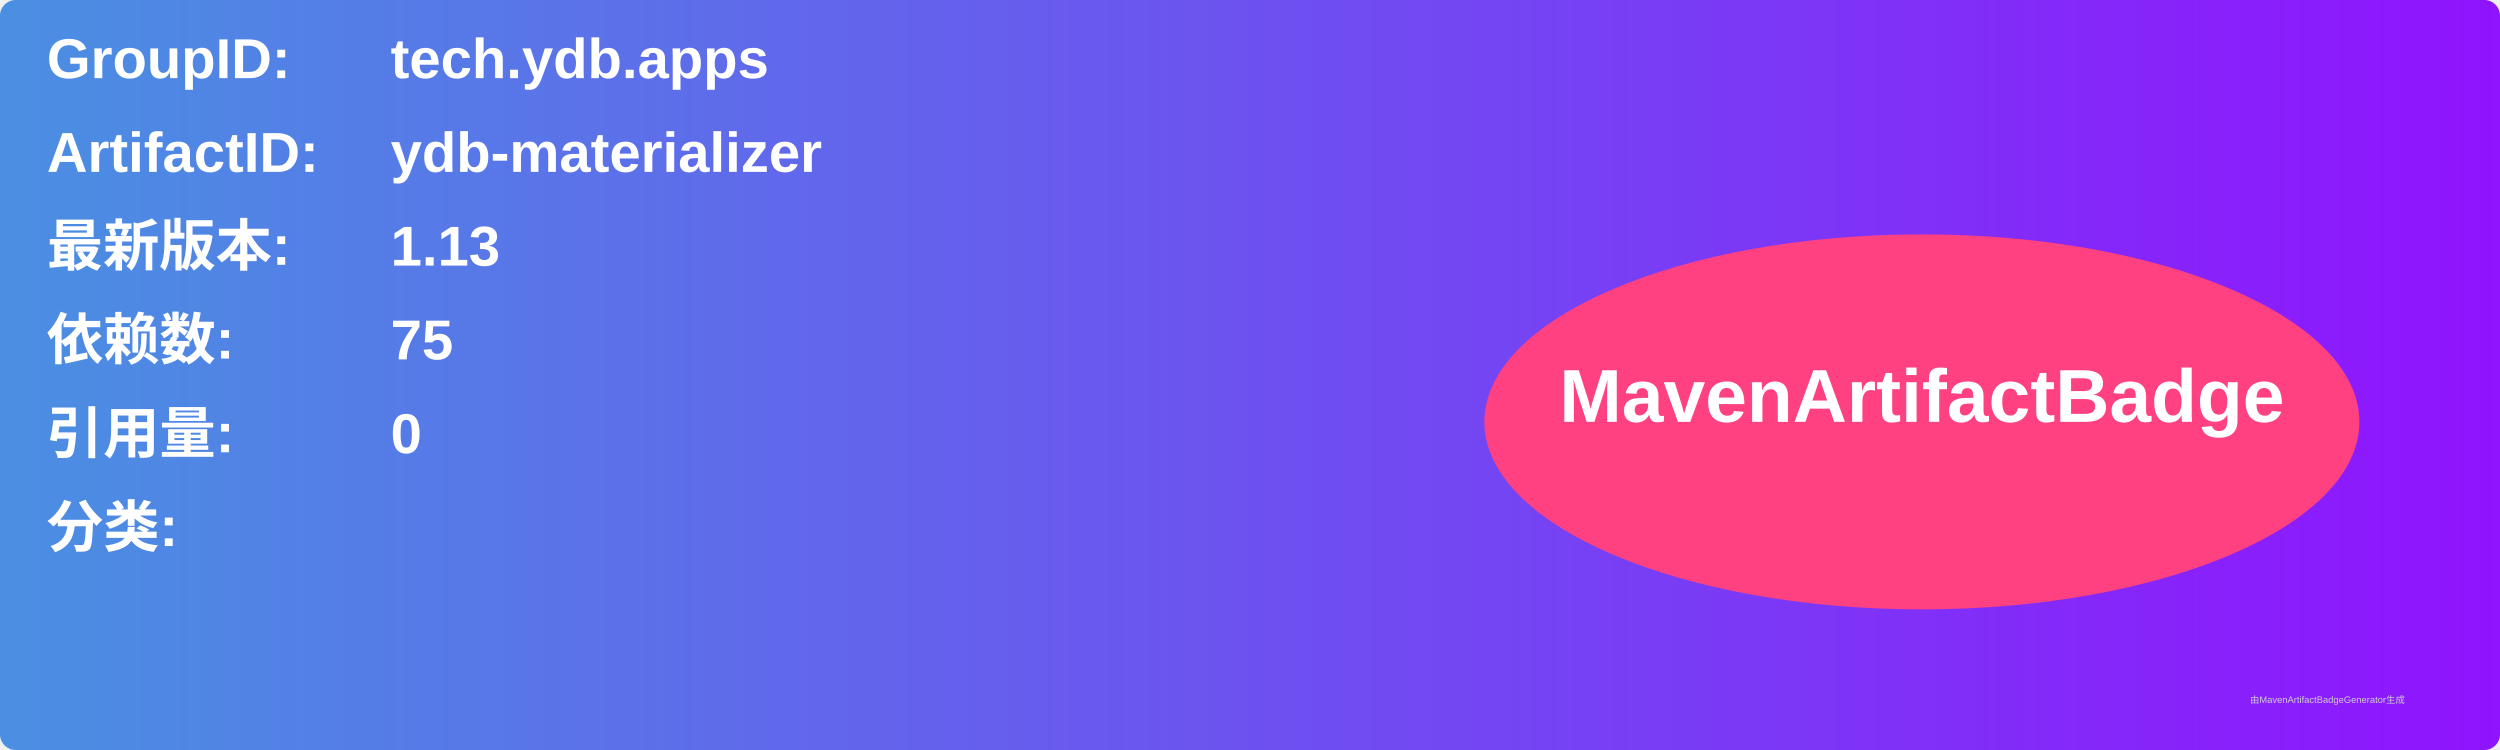
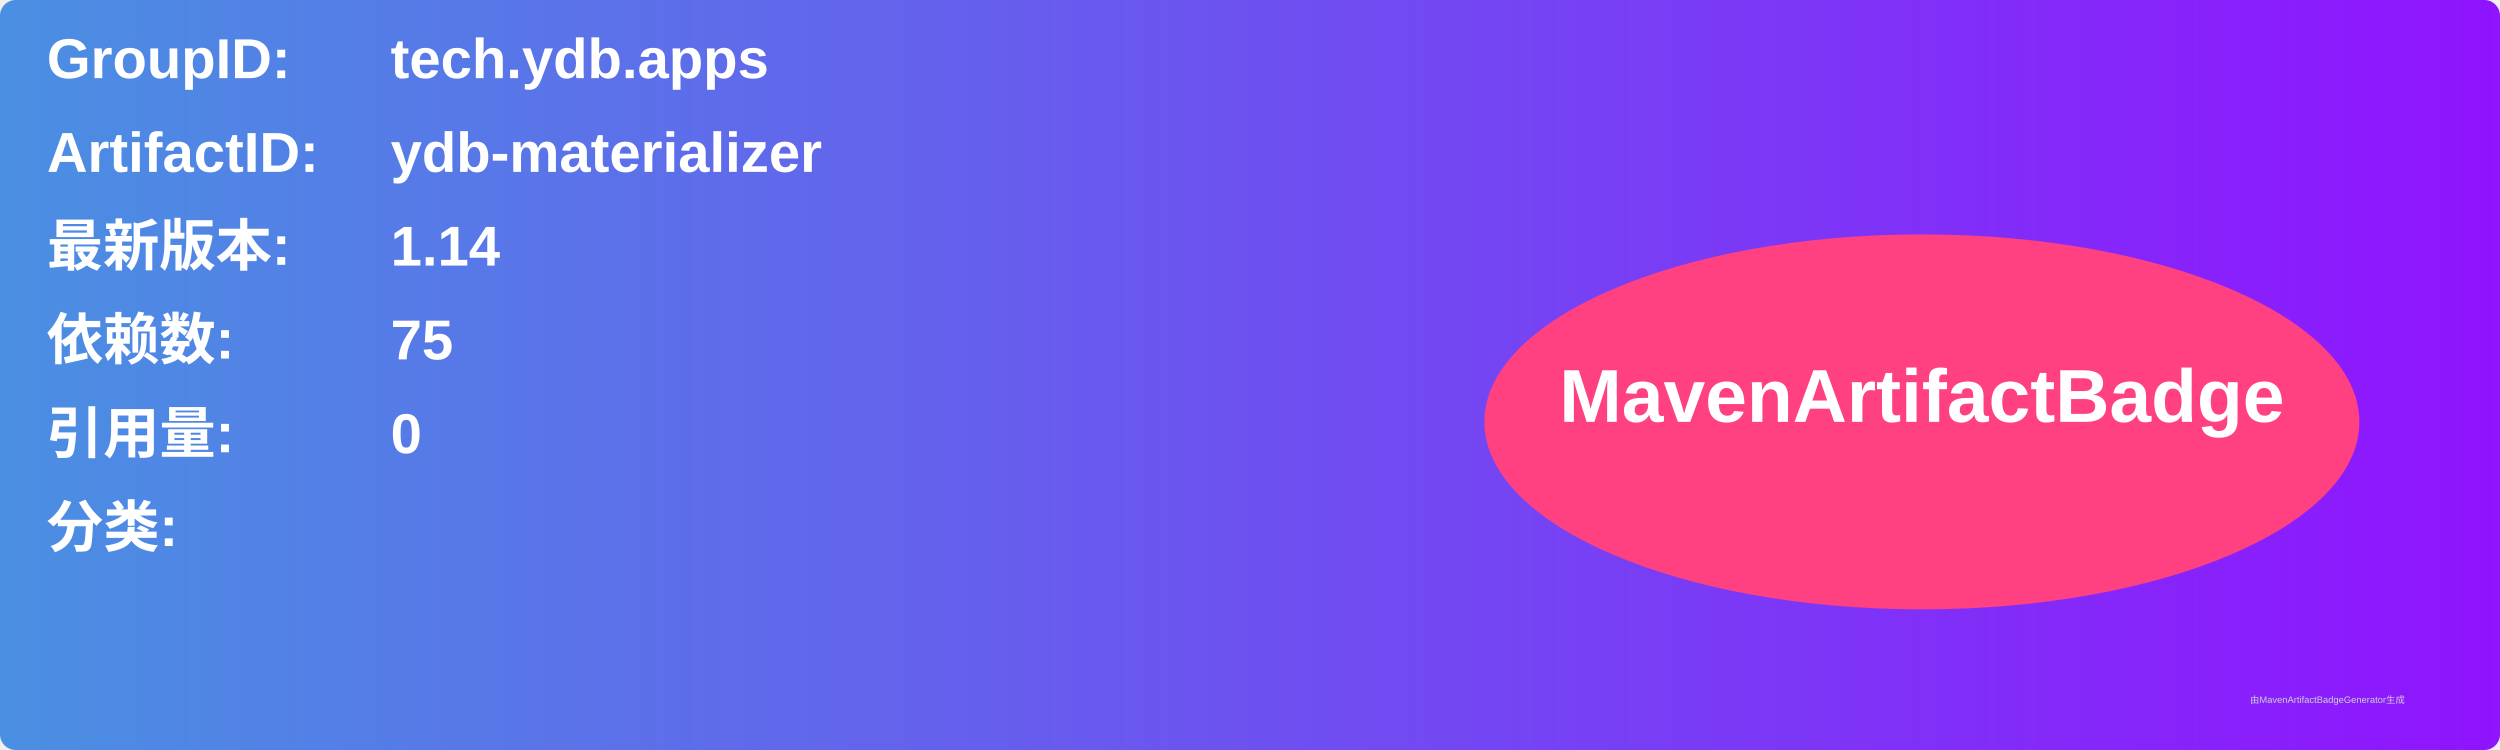
<svg xmlns="http://www.w3.org/2000/svg" width="800" height="240" viewBox="0 0 800 240">
  <linearGradient id="grad" x1="0%" y1="0%" x2="100%" y2="0%">
    <stop offset="0%" stop-color="#4a90e2" />
    <stop offset="100%" stop-color="#9013fe" />
  </linearGradient>
  <rect width="100%" height="100%" rx="5" ry="5" fill="url(#grad)" />
  <g transform="translate(15, 15)">
    <text x="0" y="10" font-family="Arial" font-size="18" fill="white" font-weight="bold" width="260">GroupID:</text>
    <text x="110" y="10" font-family="Arial" font-size="18" fill="white" font-weight="bold" width="460">tech.ydb.apps</text>
    <text x="0" y="40" font-family="Arial" font-size="18" fill="white" font-weight="bold" width="260">ArtifactID:</text>
    <text x="110" y="40" font-family="Arial" font-size="18" fill="white" font-weight="bold" width="460">ydb-materializer</text>
    <text x="0" y="70" font-family="Arial" font-size="18" fill="white" font-weight="bold">最新版本:</text>
    <text x="110" y="70" font-family="Arial" font-size="18" fill="white" font-weight="bold">
-       <tspan font-weight="bold">1.13</tspan>
+       <tspan font-weight="bold">1.14</tspan>
    </text>
    <text x="0" y="100" font-family="Arial" font-size="18" fill="white" font-weight="bold">依赖数: </text>
    <text x="110" y="100" font-family="Arial" font-size="18" fill="white">
      <tspan font-weight="bold">75</tspan>
    </text>
    <text x="0" y="130" font-family="Arial" font-size="18" fill="white" font-weight="bold">引用量: </text>
    <text x="110" y="130" font-family="Arial" font-size="18" fill="white">
      <tspan font-weight="bold">0</tspan>
    </text>
    <text x="0" y="160" font-family="Arial" font-size="18" fill="white" font-weight="bold">分类:</text>
    <text x="10" y="190" font-family="Arial" font-size="10" fill="white">
      <tspan font-weight="bold" />
    </text>
    <ellipse cx="600" cy="120" rx="140" ry="60" fill="#ff4081" />
    <text x="600" y="120" text-anchor="middle" font-family="Arial" font-size="24" fill="white" font-weight="bold">MavenArtifactBadge</text>
  </g>
  <text x="720" y="225" font-family="Arial" font-size="3" fill="#d0d0d0">由MavenArtifactBadgeGenerator生成</text>
</svg>
